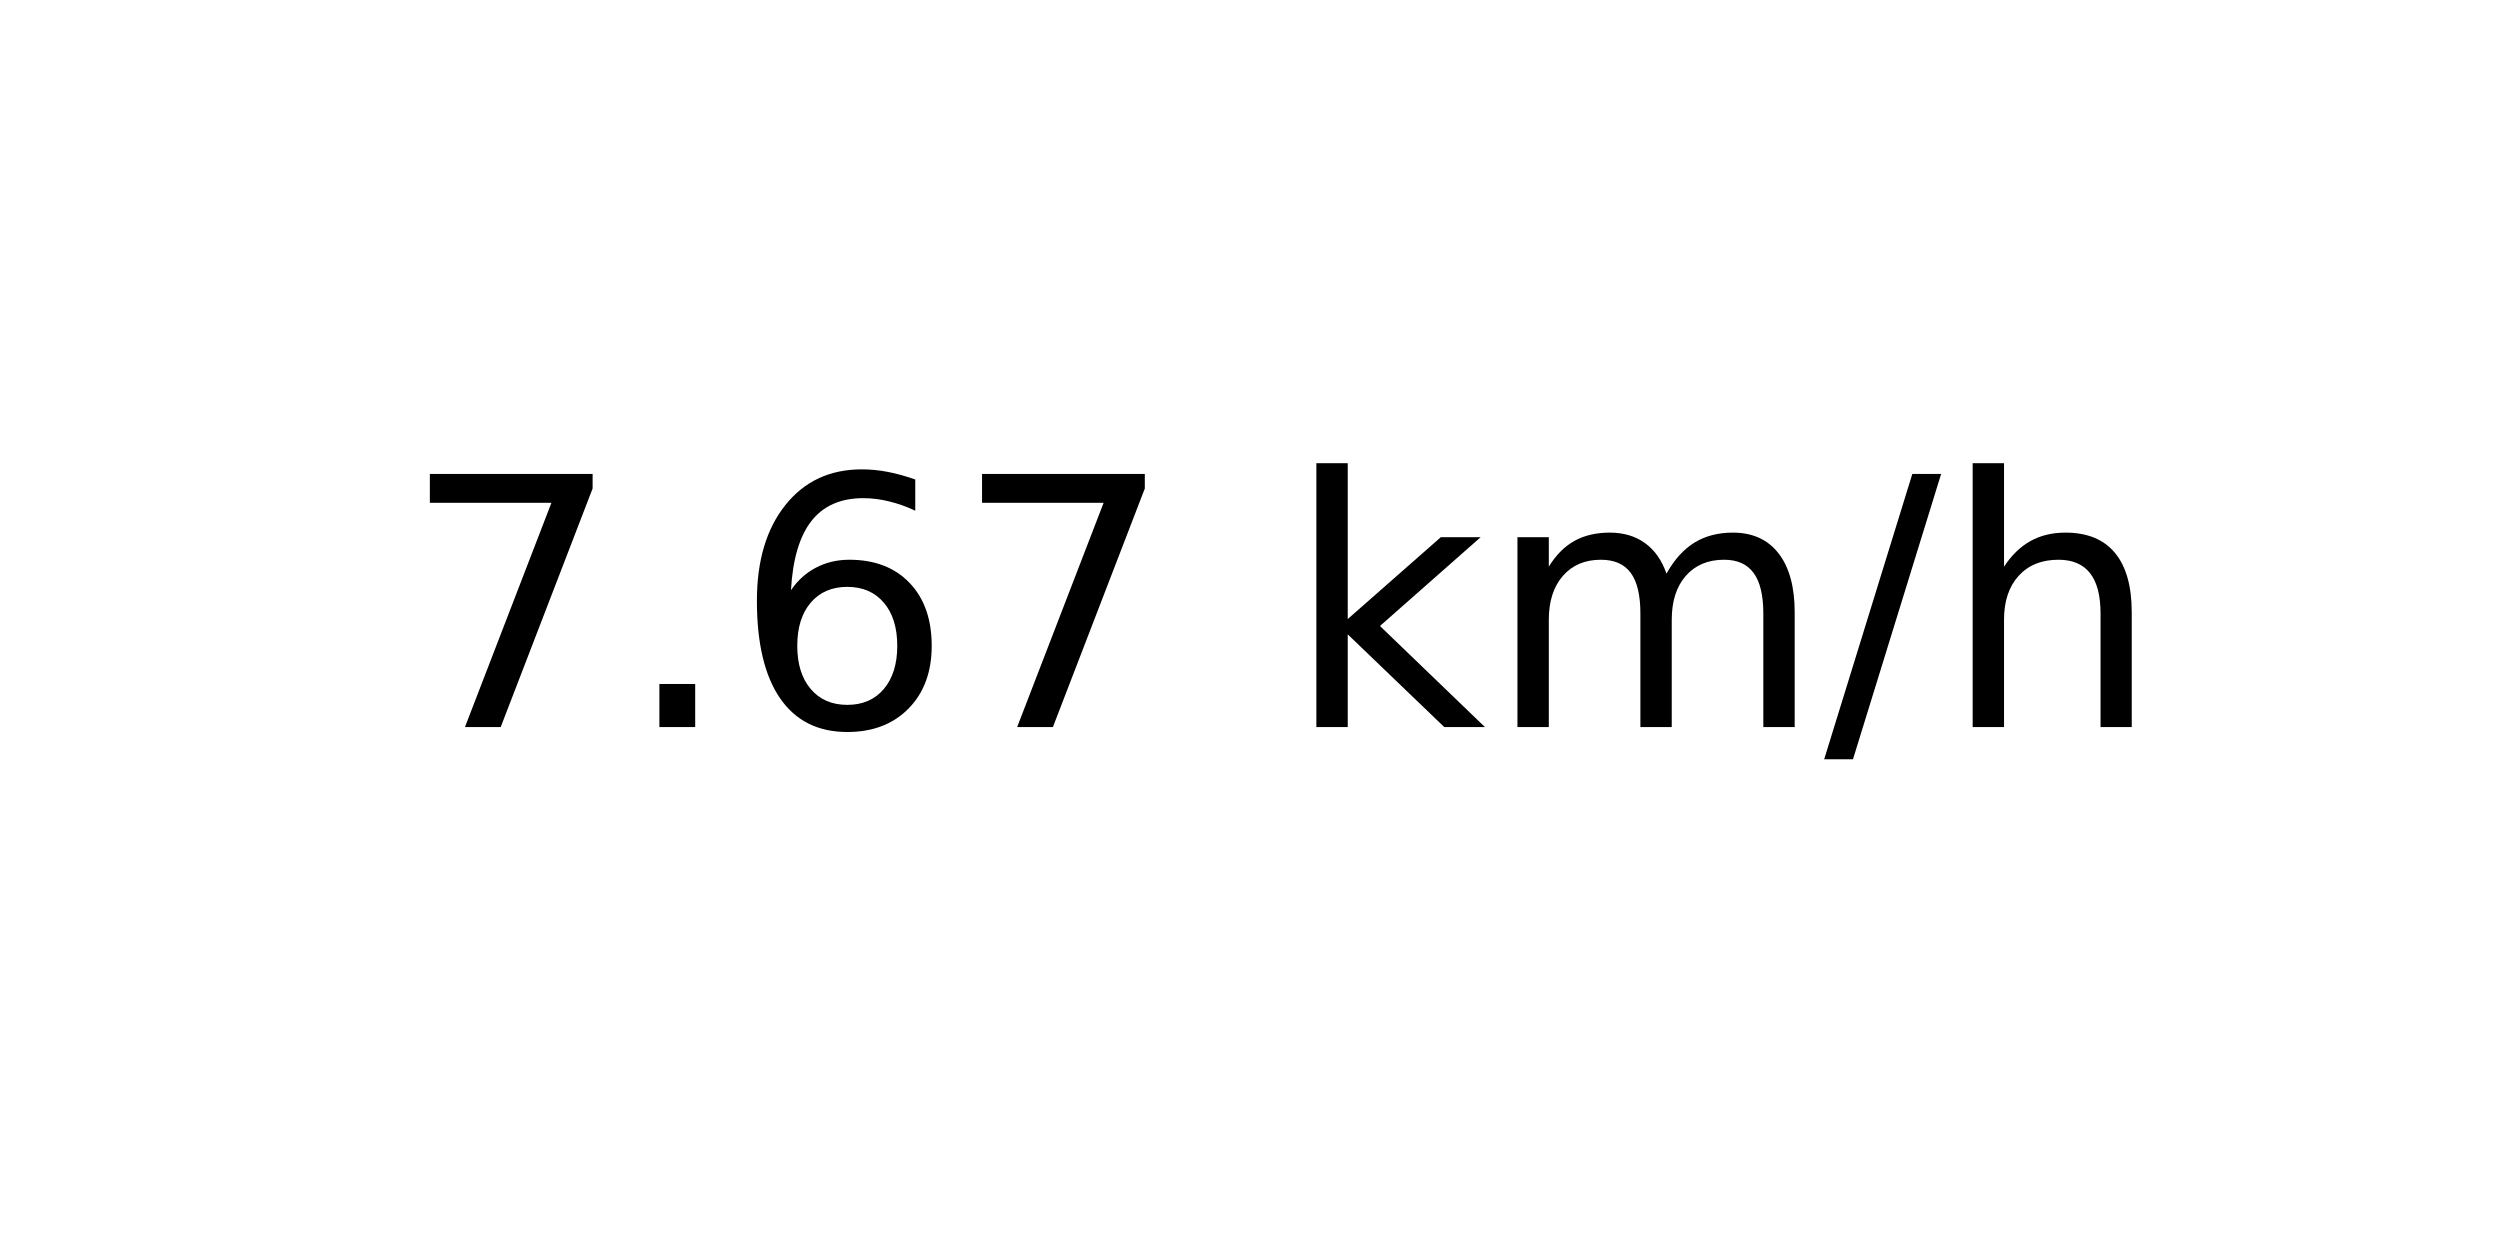
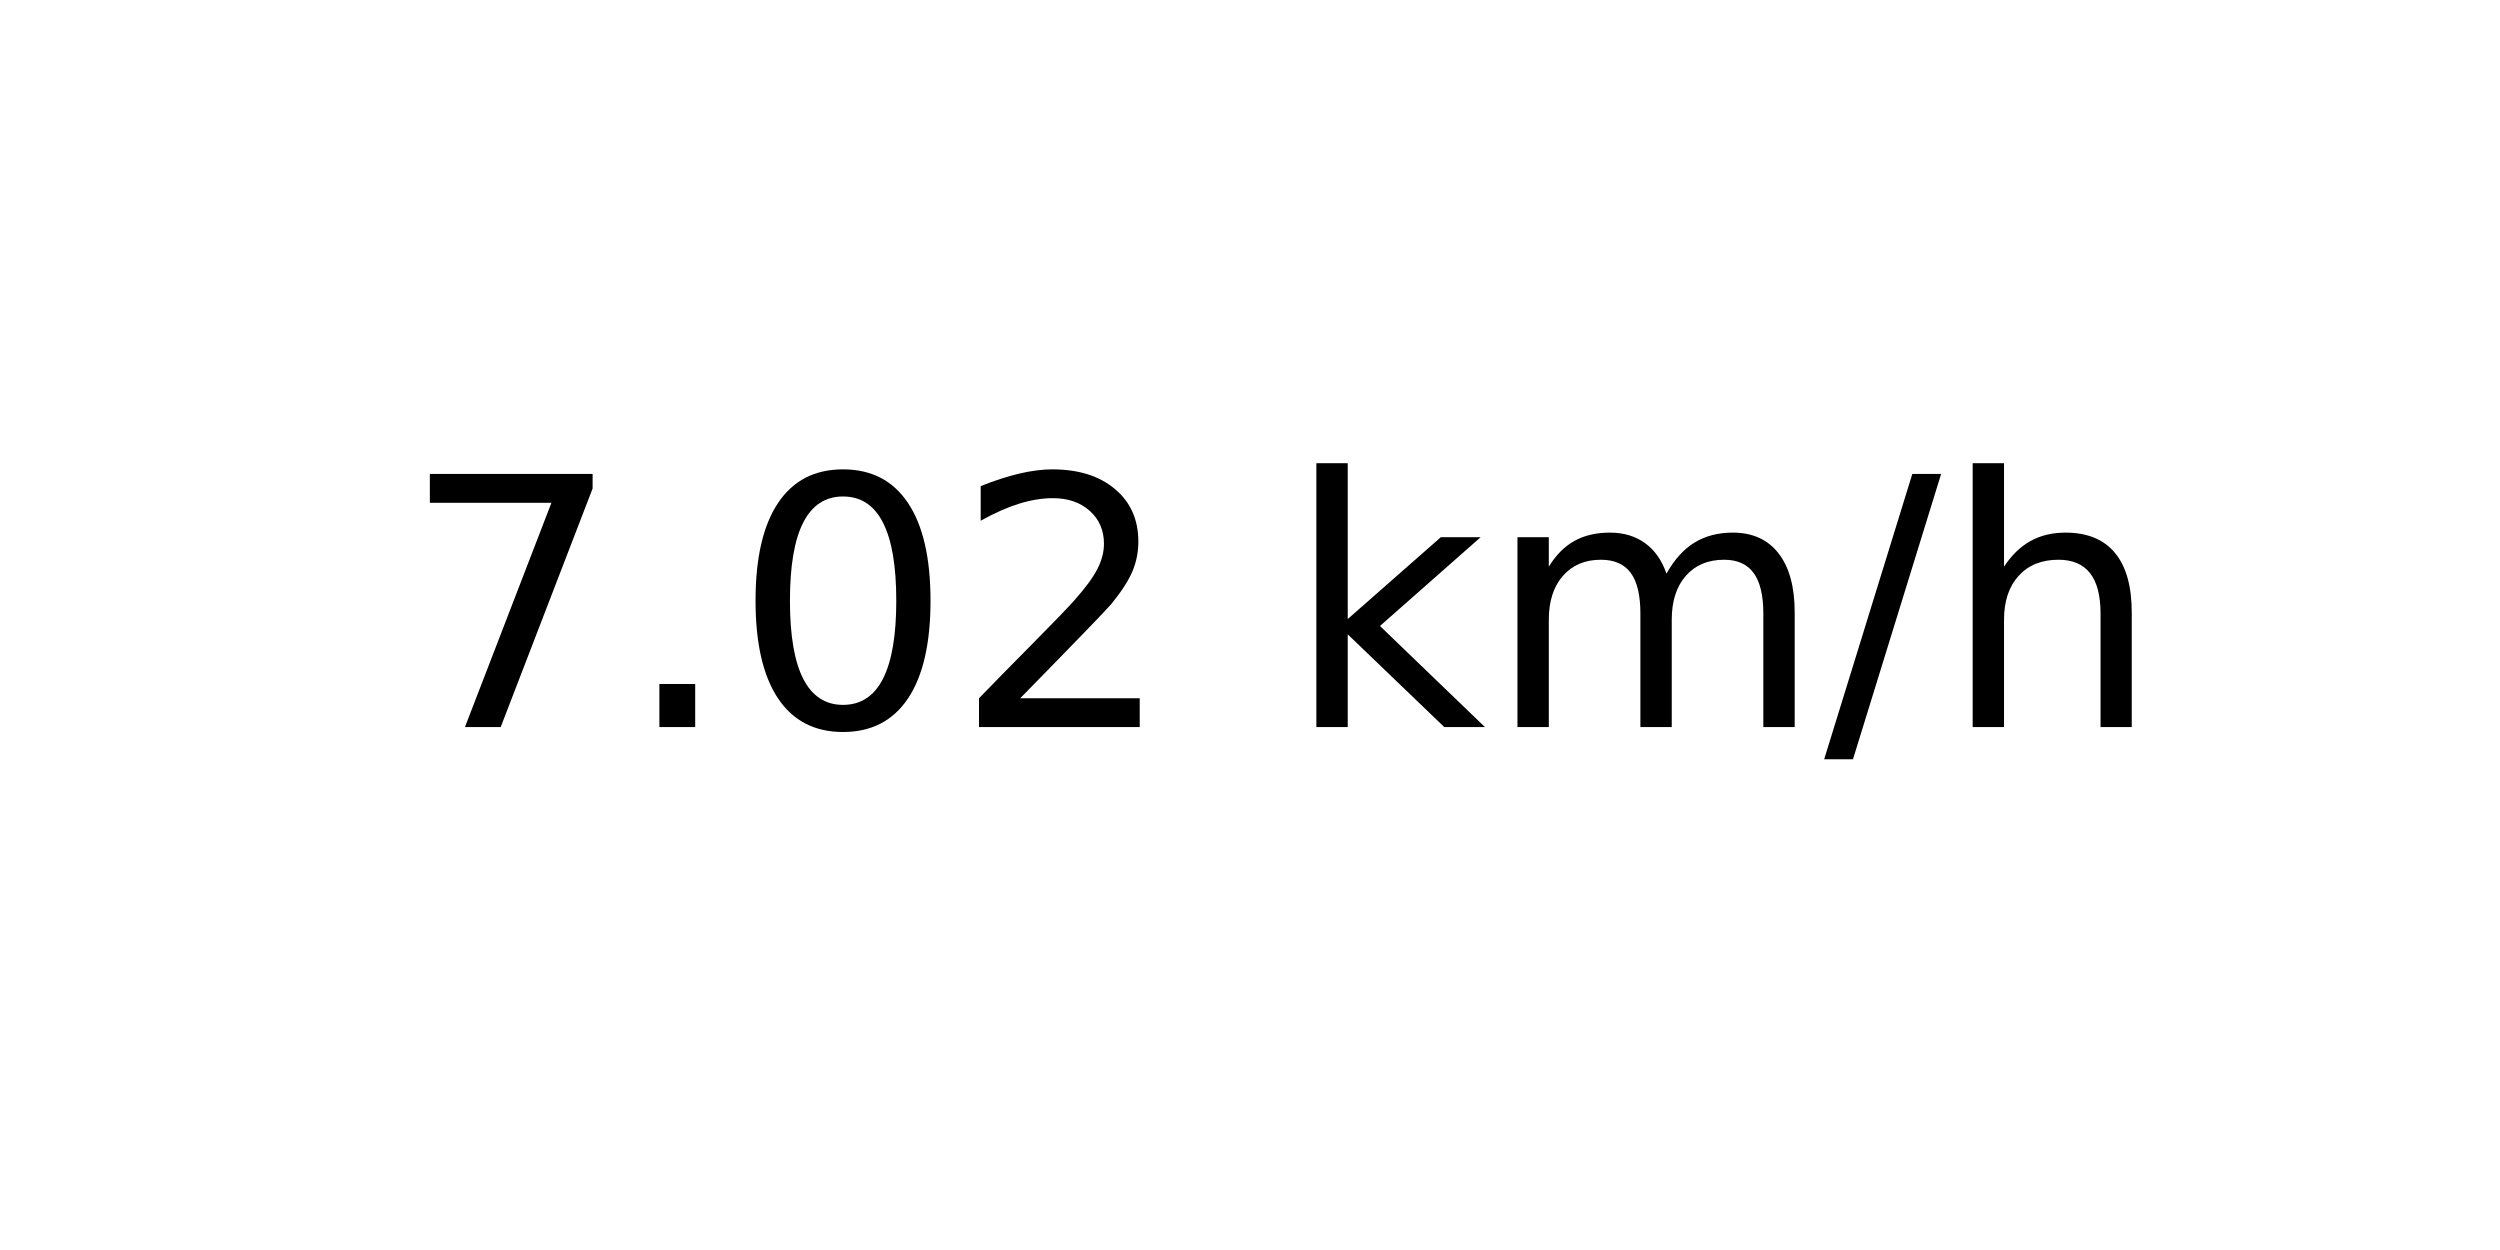
<svg xmlns="http://www.w3.org/2000/svg" xmlns:xlink="http://www.w3.org/1999/xlink" width="72pt" height="36pt" viewBox="0 0 72 36" version="1.1">
  <defs>
    <style type="text/css">*{stroke-linejoin: round; stroke-linecap: butt}</style>
  </defs>
  <g id="figure_1">
    <g id="axes_1">
      <g id="text_1">
        <g transform="translate(11.55937 20.93937) scale(0.1 -0.1)">
          <defs>
            <path id="DejaVuSans-37" d="M 525 4666  L 3525 4666  L 3525 4397  L 1831 0  L 1172 0  L 2766 4134  L 525 4134  L 525 4666  z " transform="scale(0.015625)" />
            <path id="DejaVuSans-2e" d="M 684 794  L 1344 794  L 1344 0  L 684 0  L 684 794  z " transform="scale(0.015625)" />
-             <path id="DejaVuSans-36" d="M 2113 2584  Q 1688 2584 1439 2293  Q 1191 2003 1191 1497  Q 1191 994 1439 701  Q 1688 409 2113 409  Q 2538 409 2786 701  Q 3034 994 3034 1497  Q 3034 2003 2786 2293  Q 2538 2584 2113 2584  z M 3366 4563  L 3366 3988  Q 3128 4100 2886 4159  Q 2644 4219 2406 4219  Q 1781 4219 1451 3797  Q 1122 3375 1075 2522  Q 1259 2794 1537 2939  Q 1816 3084 2150 3084  Q 2853 3084 3261 2657  Q 3669 2231 3669 1497  Q 3669 778 3244 343  Q 2819 -91 2113 -91  Q 1303 -91 875 529  Q 447 1150 447 2328  Q 447 3434 972 4092  Q 1497 4750 2381 4750  Q 2619 4750 2861 4703  Q 3103 4656 3366 4563  z " transform="scale(0.015625)" />
+             <path id="DejaVuSans-30" d="M 2034 4250  Q 1547 4250 1301 3770  Q 1056 3291 1056 2328  Q 1056 1369 1301 889  Q 1547 409 2034 409  Q 2525 409 2770 889  Q 3016 1369 3016 2328  Q 3016 3291 2770 3770  Q 2525 4250 2034 4250  z M 2034 4750  Q 2819 4750 3233 4129  Q 3647 3509 3647 2328  Q 3647 1150 3233 529  Q 2819 -91 2034 -91  Q 1250 -91 836 529  Q 422 1150 422 2328  Q 422 3509 836 4129  Q 1250 4750 2034 4750  z " transform="scale(0.015625)" />
+             <path id="DejaVuSans-32" d="M 1228 531  L 3431 531  L 3431 0  L 469 0  L 469 531  Q 828 903 1448 1529  Q 2069 2156 2228 2338  Q 2531 2678 2651 2914  Q 2772 3150 2772 3378  Q 2772 3750 2511 3984  Q 2250 4219 1831 4219  Q 1534 4219 1204 4116  Q 875 4013 500 3803  L 500 4441  Q 881 4594 1212 4672  Q 1544 4750 1819 4750  Q 2544 4750 2975 4387  Q 3406 4025 3406 3419  Q 3406 3131 3298 2873  Q 3191 2616 2906 2266  Q 2828 2175 2409 1742  Q 1991 1309 1228 531  z " transform="scale(0.015625)" />
            <path id="DejaVuSans-20" transform="scale(0.015625)" />
            <path id="DejaVuSans-6b" d="M 581 4863  L 1159 4863  L 1159 1991  L 2875 3500  L 3609 3500  L 1753 1863  L 3688 0  L 2938 0  L 1159 1709  L 1159 0  L 581 0  L 581 4863  z " transform="scale(0.015625)" />
            <path id="DejaVuSans-6d" d="M 3328 2828  Q 3544 3216 3844 3400  Q 4144 3584 4550 3584  Q 5097 3584 5394 3201  Q 5691 2819 5691 2113  L 5691 0  L 5113 0  L 5113 2094  Q 5113 2597 4934 2840  Q 4756 3084 4391 3084  Q 3944 3084 3684 2787  Q 3425 2491 3425 1978  L 3425 0  L 2847 0  L 2847 2094  Q 2847 2600 2669 2842  Q 2491 3084 2119 3084  Q 1678 3084 1418 2786  Q 1159 2488 1159 1978  L 1159 0  L 581 0  L 581 3500  L 1159 3500  L 1159 2956  Q 1356 3278 1631 3431  Q 1906 3584 2284 3584  Q 2666 3584 2933 3390  Q 3200 3197 3328 2828  z " transform="scale(0.015625)" />
            <path id="DejaVuSans-2f" d="M 1625 4666  L 2156 4666  L 531 -594  L 0 -594  L 1625 4666  z " transform="scale(0.015625)" />
            <path id="DejaVuSans-68" d="M 3513 2113  L 3513 0  L 2938 0  L 2938 2094  Q 2938 2591 2744 2837  Q 2550 3084 2163 3084  Q 1697 3084 1428 2787  Q 1159 2491 1159 1978  L 1159 0  L 581 0  L 581 4863  L 1159 4863  L 1159 2956  Q 1366 3272 1645 3428  Q 1925 3584 2291 3584  Q 2894 3584 3203 3211  Q 3513 2838 3513 2113  z " transform="scale(0.015625)" />
          </defs>
          <use xlink:href="#DejaVuSans-37" />
          <use xlink:href="#DejaVuSans-2e" x="63.623" />
-           <use xlink:href="#DejaVuSans-36" x="95.41" />
-           <use xlink:href="#DejaVuSans-37" x="159.033" />
+           <use xlink:href="#DejaVuSans-30" x="95.41" />
+           <use xlink:href="#DejaVuSans-32" x="159.033" />
          <use xlink:href="#DejaVuSans-20" x="222.656" />
          <use xlink:href="#DejaVuSans-6b" x="254.443" />
          <use xlink:href="#DejaVuSans-6d" x="312.354" />
          <use xlink:href="#DejaVuSans-2f" x="409.766" />
          <use xlink:href="#DejaVuSans-68" x="443.457" />
        </g>
      </g>
    </g>
  </g>
</svg>
